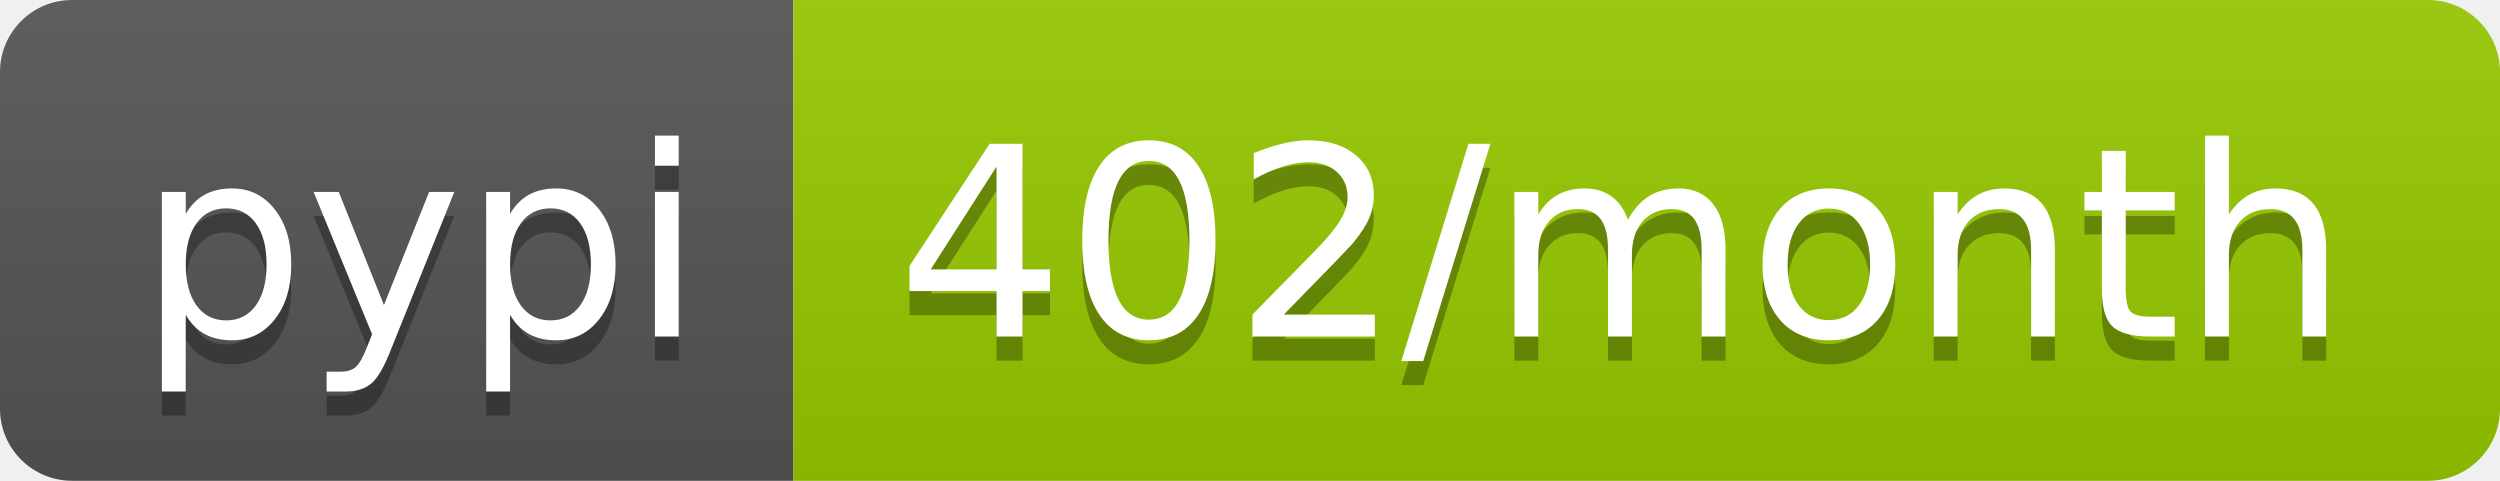
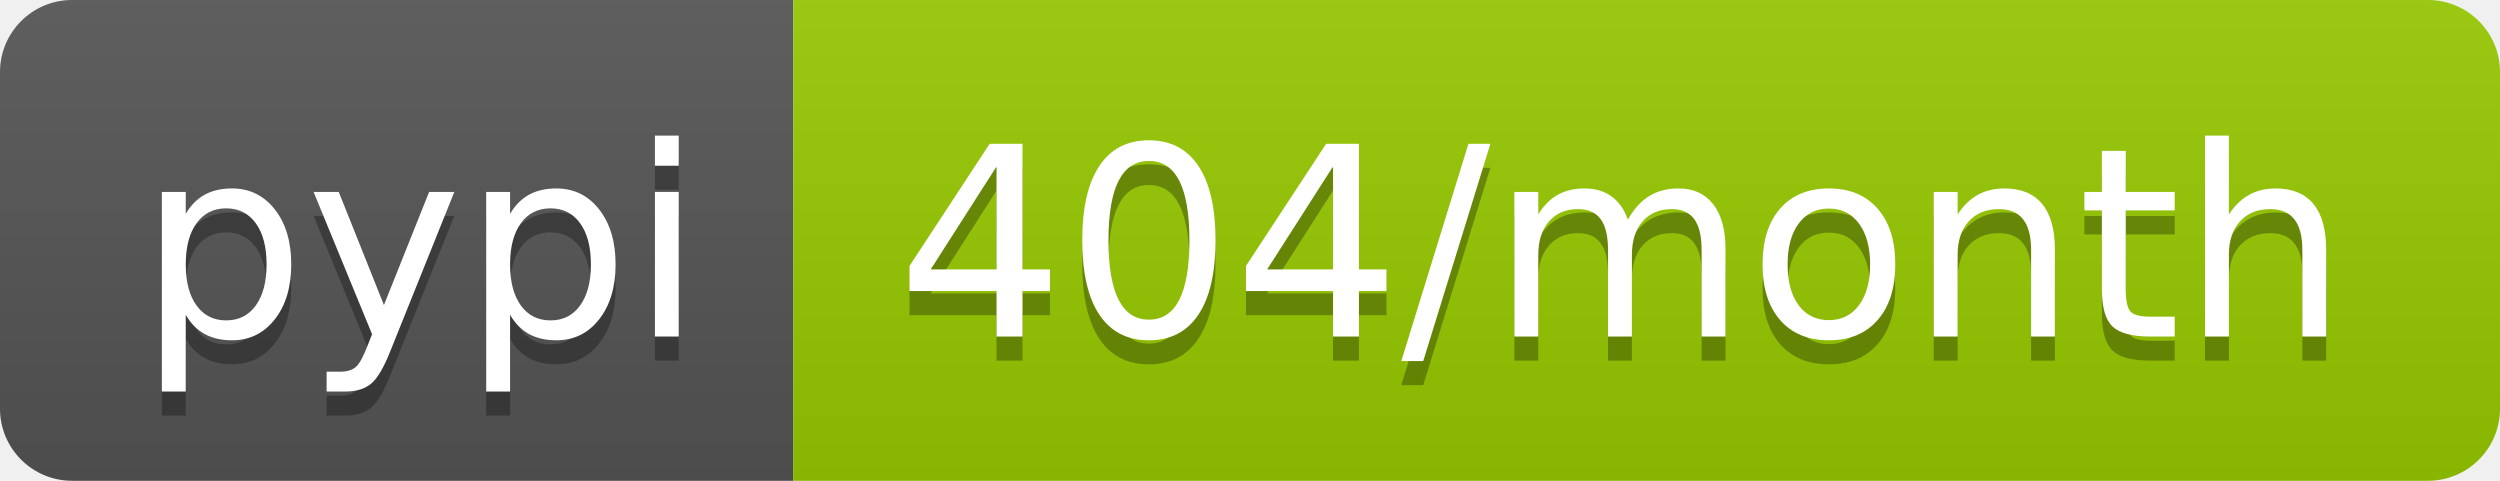
- <svg xmlns="http://www.w3.org/2000/svg" width="104" height="20" role="img" aria-label="pypi: 402/month">
+ <svg xmlns="http://www.w3.org/2000/svg" width="104" height="20" role="img" aria-label="pypi: 404/month">
  <linearGradient id="s" x2="0" y2="100%">
    <stop offset="0" stop-color="#bbb" stop-opacity=".1" />
    <stop offset="1" stop-opacity=".1" />
  </linearGradient>
  <clipPath id="r">
    <rect width="104" height="20" rx="3" fill="#fff" />
  </clipPath>
  <g clip-path="url(#r)">
    <rect width="33" height="20" fill="#555" />
    <rect x="33" width="71" height="20" fill="#97ca00" />
    <rect width="104" height="20" fill="url(#s)" />
  </g>
  <g fill="#fff" text-anchor="middle" font-family="Verdana,Geneva,DejaVu Sans,sans-serif" text-rendering="geometricPrecision" font-size="110">
    <text aria-hidden="true" x="175" y="150" fill="#010101" fill-opacity=".3" transform="scale(.1)" textLength="230">pypi</text>
    <text x="175" y="140" transform="scale(.1)" fill="#fff" textLength="230">pypi</text>
-     <text aria-hidden="true" x="675" y="150" fill="#010101" fill-opacity=".3" transform="scale(.1)" textLength="610">402/month</text>
-     <text x="675" y="140" transform="scale(.1)" fill="#fff" textLength="610">402/month</text>
+     <text aria-hidden="true" x="675" y="150" fill="#010101" fill-opacity=".3" transform="scale(.1)" textLength="610">404/month</text>
+     <text x="675" y="140" transform="scale(.1)" fill="#fff" textLength="610">404/month</text>
  </g>
</svg>
